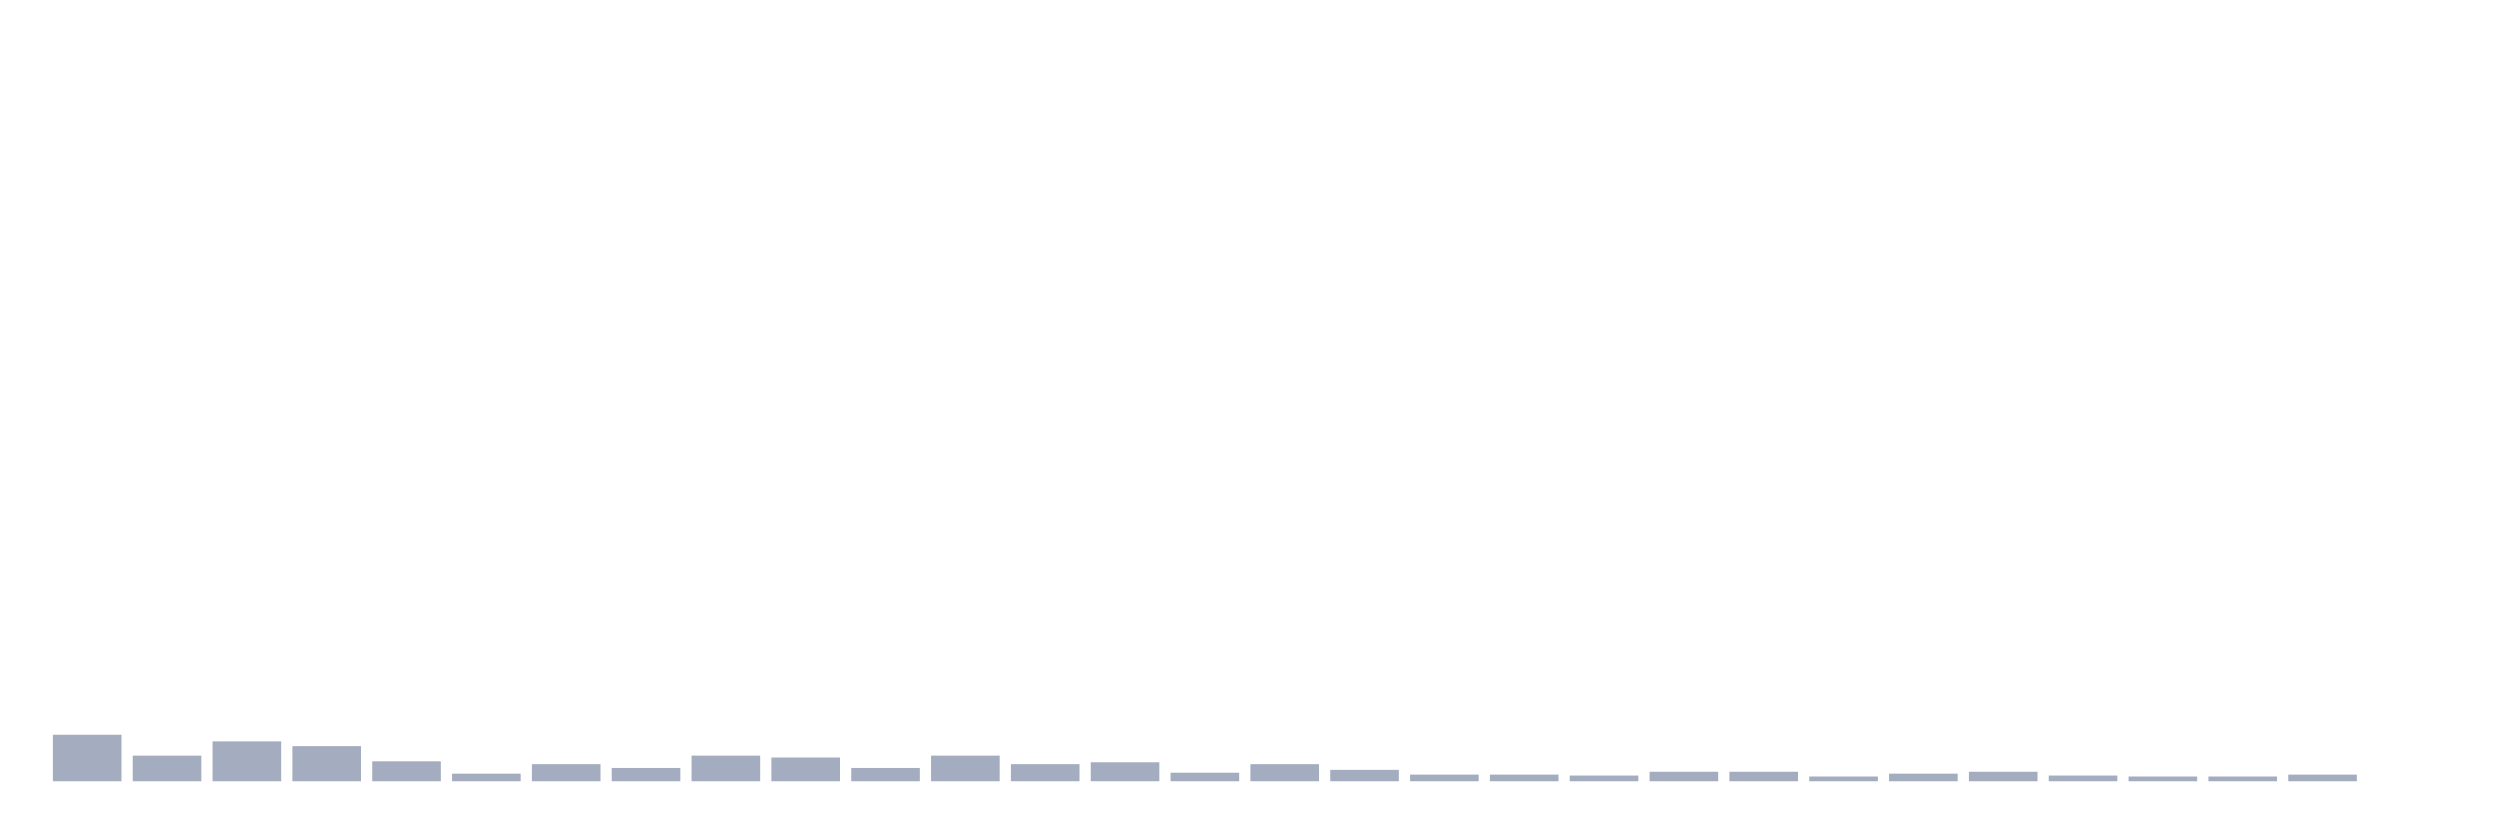
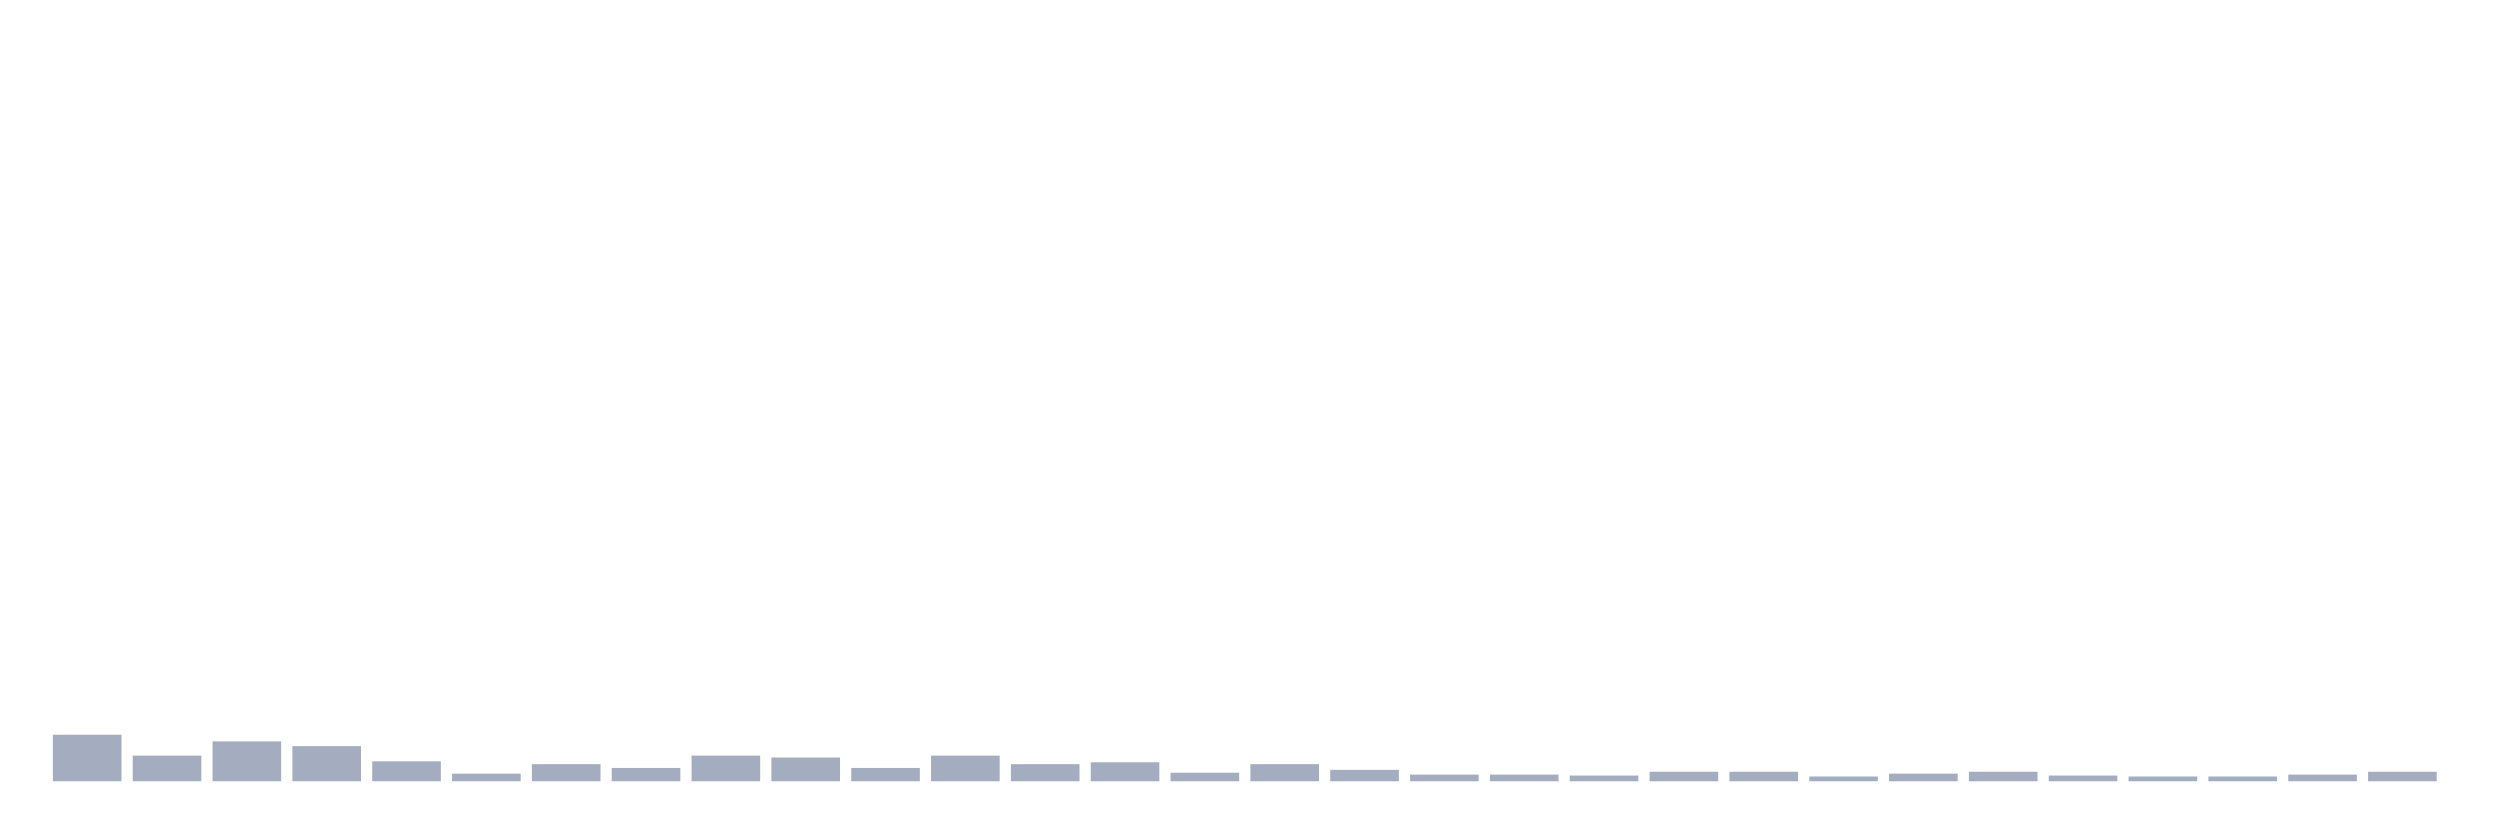
<svg xmlns="http://www.w3.org/2000/svg" viewBox="0 0 480 160">
  <g transform="translate(10,10)">
    <rect class="bar" x="0.153" width="13.175" y="131.068" height="8.932" fill="rgb(164,173,192)" />
    <rect class="bar" x="15.482" width="13.175" y="135.078" height="4.922" fill="rgb(164,173,192)" />
    <rect class="bar" x="30.81" width="13.175" y="132.344" height="7.656" fill="rgb(164,173,192)" />
    <rect class="bar" x="46.138" width="13.175" y="133.255" height="6.745" fill="rgb(164,173,192)" />
    <rect class="bar" x="61.466" width="13.175" y="136.172" height="3.828" fill="rgb(164,173,192)" />
    <rect class="bar" x="76.794" width="13.175" y="138.542" height="1.458" fill="rgb(164,173,192)" />
    <rect class="bar" x="92.123" width="13.175" y="136.719" height="3.281" fill="rgb(164,173,192)" />
    <rect class="bar" x="107.451" width="13.175" y="137.448" height="2.552" fill="rgb(164,173,192)" />
    <rect class="bar" x="122.779" width="13.175" y="135.078" height="4.922" fill="rgb(164,173,192)" />
    <rect class="bar" x="138.107" width="13.175" y="135.443" height="4.557" fill="rgb(164,173,192)" />
    <rect class="bar" x="153.436" width="13.175" y="137.448" height="2.552" fill="rgb(164,173,192)" />
    <rect class="bar" x="168.764" width="13.175" y="135.078" height="4.922" fill="rgb(164,173,192)" />
    <rect class="bar" x="184.092" width="13.175" y="136.719" height="3.281" fill="rgb(164,173,192)" />
    <rect class="bar" x="199.42" width="13.175" y="136.354" height="3.646" fill="rgb(164,173,192)" />
    <rect class="bar" x="214.748" width="13.175" y="138.359" height="1.641" fill="rgb(164,173,192)" />
    <rect class="bar" x="230.077" width="13.175" y="136.719" height="3.281" fill="rgb(164,173,192)" />
    <rect class="bar" x="245.405" width="13.175" y="137.812" height="2.188" fill="rgb(164,173,192)" />
    <rect class="bar" x="260.733" width="13.175" y="138.724" height="1.276" fill="rgb(164,173,192)" />
    <rect class="bar" x="276.061" width="13.175" y="138.724" height="1.276" fill="rgb(164,173,192)" />
    <rect class="bar" x="291.39" width="13.175" y="138.906" height="1.094" fill="rgb(164,173,192)" />
    <rect class="bar" x="306.718" width="13.175" y="138.177" height="1.823" fill="rgb(164,173,192)" />
    <rect class="bar" x="322.046" width="13.175" y="138.177" height="1.823" fill="rgb(164,173,192)" />
    <rect class="bar" x="337.374" width="13.175" y="139.089" height="0.911" fill="rgb(164,173,192)" />
    <rect class="bar" x="352.702" width="13.175" y="138.542" height="1.458" fill="rgb(164,173,192)" />
    <rect class="bar" x="368.031" width="13.175" y="138.177" height="1.823" fill="rgb(164,173,192)" />
    <rect class="bar" x="383.359" width="13.175" y="138.906" height="1.094" fill="rgb(164,173,192)" />
    <rect class="bar" x="398.687" width="13.175" y="139.089" height="0.911" fill="rgb(164,173,192)" />
    <rect class="bar" x="414.015" width="13.175" y="139.089" height="0.911" fill="rgb(164,173,192)" />
    <rect class="bar" x="429.344" width="13.175" y="138.724" height="1.276" fill="rgb(164,173,192)" />
-     <rect class="bar" x="444.672" width="13.175" y="140" height="0" fill="rgb(164,173,192)" />
+     <rect class="bar" x="444.672" width="13.175" y="138.177" height="1.823" fill="rgb(164,173,192)" />
  </g>
</svg>
